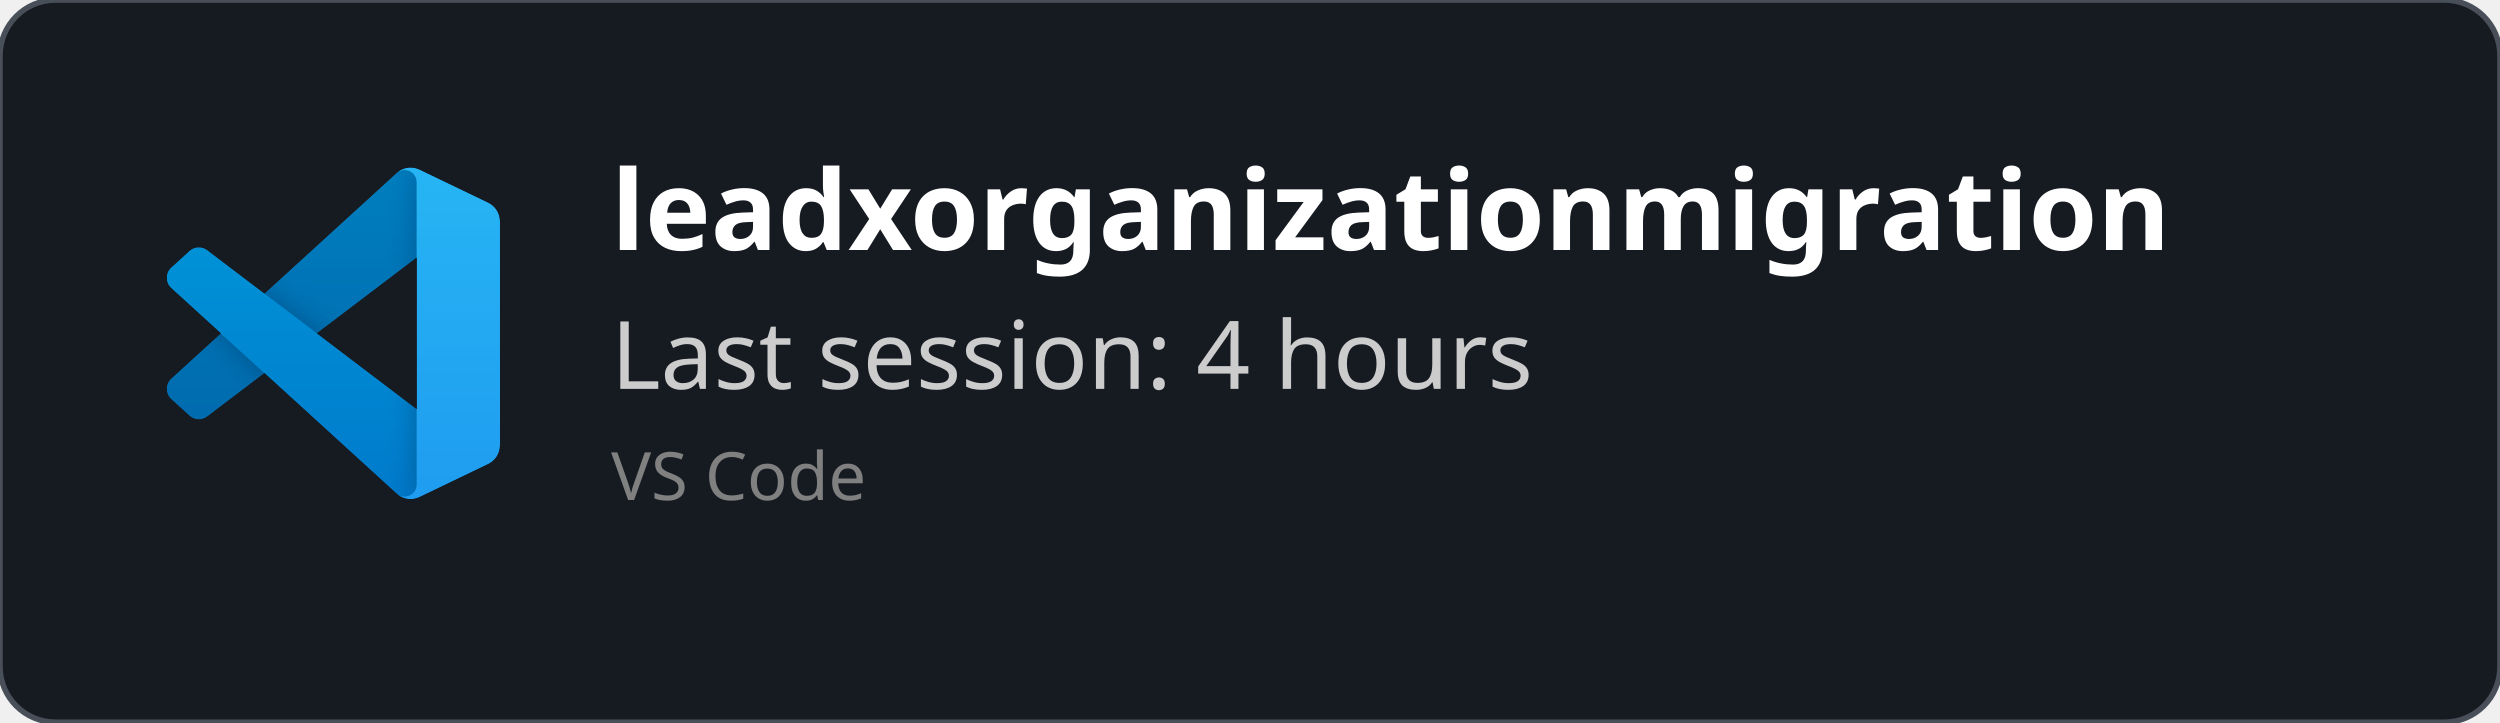
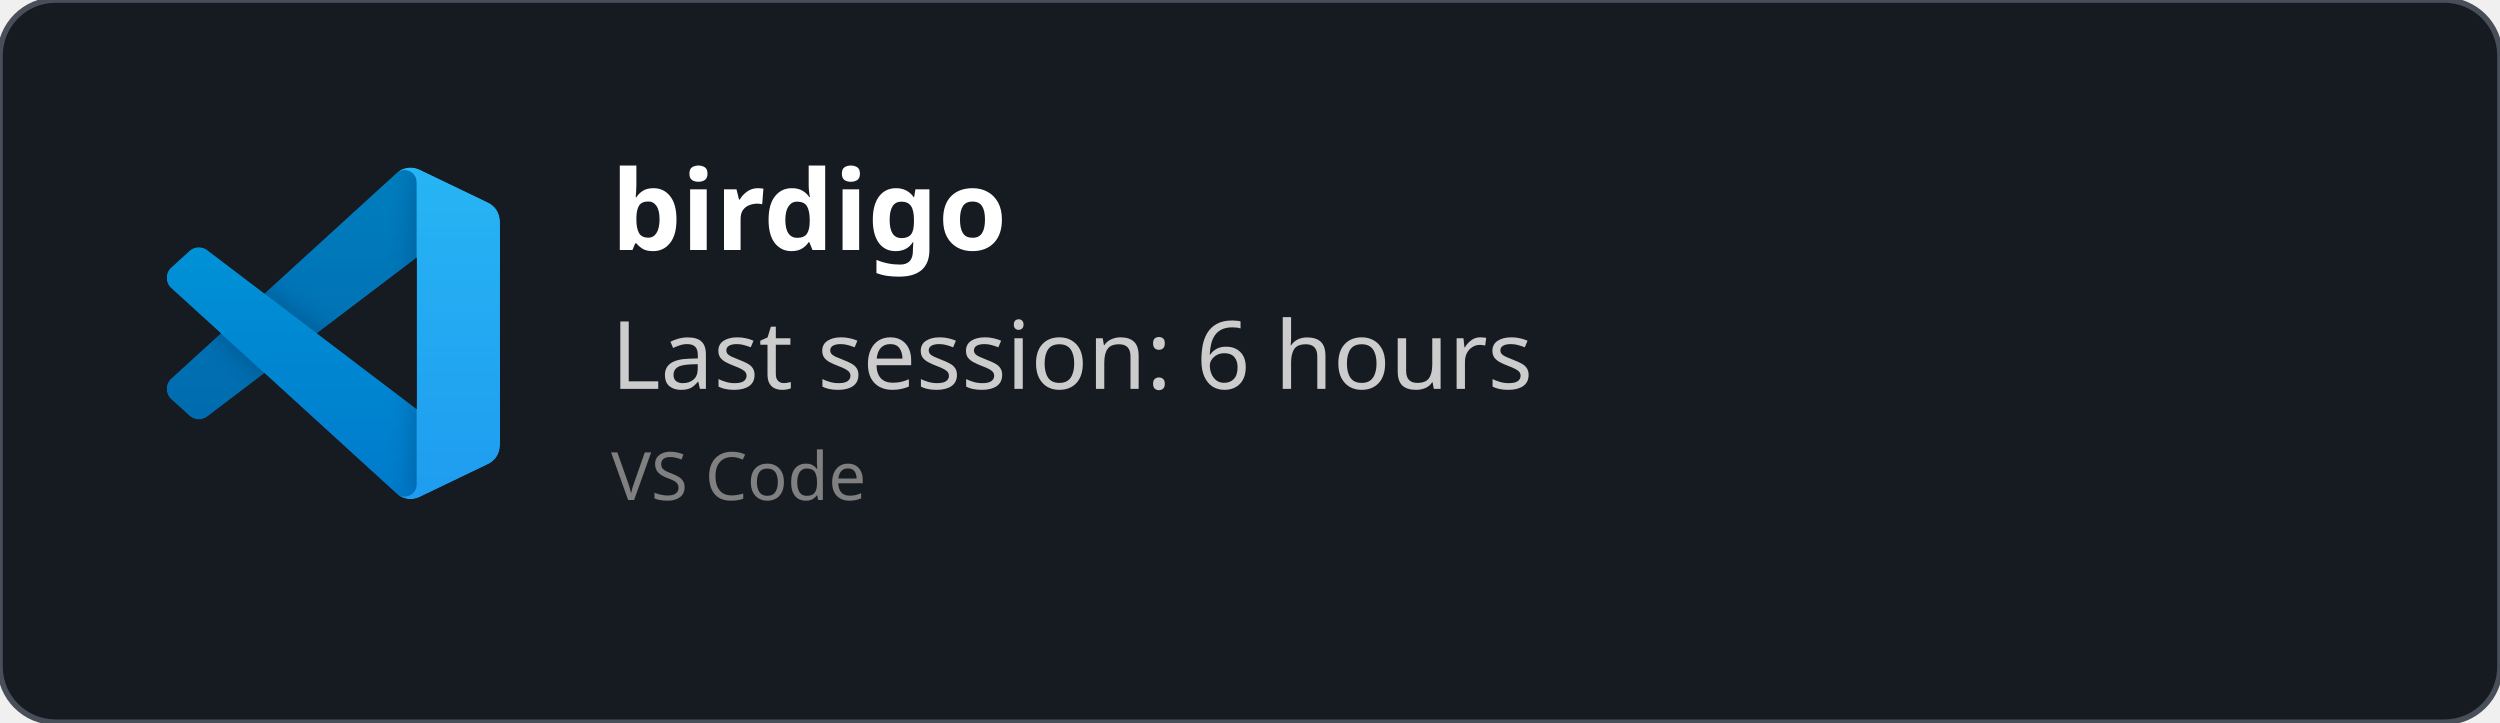
<svg xmlns="http://www.w3.org/2000/svg" width="450" height="130" viewBox="0 0 450 130" fill="none" role="img">
  <style>
    *{
        font-family: 'Segoe UI', Ubuntu, monospace
    }
    </style>
  <defs>
    <clipPath id="horizontalClip" x="20" y="20" width="500" height="200">
      <rect x="90" y="20" width="300" height="50" />
    </clipPath>
  </defs>
  <rect width="450" height="130" fill="rgba(22,27,34)" stroke="#484f58" stroke-width="1" fill-opacity="1" stroke-opacity="1" x="0" y="0" rx="10px" ry="10px">
    </rect>
  <svg width="60" height="60" x="30" y="30" viewBox="0 0 100 100" fill="none" id="vscode">
    <mask id="mask0" mask-type="alpha" maskUnits="userSpaceOnUse" x="0" y="0" width="100" height="100">
      <path fill-rule="evenodd" clip-rule="evenodd" d="M70.912 99.317C72.487 99.931 74.283 99.891 75.873 99.126L96.461 89.22C98.624 88.179 100 85.989 100 83.587V16.413C100 14.011 98.624 11.822 96.461 10.781L75.873 0.874C73.786 -0.13 71.345 0.116 69.513 1.447C69.252 1.637 69.003 1.849 68.769 2.083L29.355 38.041L12.187 25.01C10.589 23.797 8.354 23.896 6.869 25.246L1.363 30.255C-0.453 31.906 -0.455 34.763 1.359 36.417L16.247 50L1.359 63.583C-0.455 65.237 -0.453 68.094 1.363 69.745L6.869 74.754C8.354 76.104 10.589 76.204 12.187 74.99L29.355 61.959L68.769 97.917C69.392 98.541 70.125 99.01 70.912 99.317ZM75.015 27.299L45.109 50L75.015 72.701V27.299Z" fill="white" />
    </mask>
    <g mask="url(#mask0)">
      <path d="M96.461 10.796L75.857 0.876C73.472 -0.273 70.622 0.212 68.75 2.083L1.299 63.583C-0.516 65.237 -0.514 68.094 1.303 69.745L6.813 74.754C8.298 76.104 10.535 76.204 12.134 74.99L93.361 13.37C96.086 11.303 100 13.246 100 16.667V16.427C100 14.027 98.625 11.838 96.461 10.796Z" fill="#0065A9" />
      <g filter="url(#filter0_d)">
        <path d="M96.461 89.204L75.857 99.124C73.472 100.273 70.622 99.788 68.75 97.917L1.299 36.417C-0.516 34.763 -0.514 31.906 1.303 30.255L6.813 25.246C8.298 23.896 10.535 23.796 12.134 25.009L93.361 86.63C96.086 88.697 100 86.754 100 83.333V83.573C100 85.974 98.625 88.162 96.461 89.204Z" fill="#007ACC" />
      </g>
      <g filter="url(#filter1_d)">
        <path d="M75.858 99.126C73.472 100.274 70.622 99.788 68.75 97.917C71.056 100.223 75 98.59 75 95.328V4.672C75 1.41 71.056 -0.223 68.75 2.083C70.622 0.211 73.472 -0.274 75.858 0.874L96.459 10.781C98.623 11.822 100 14.011 100 16.413V83.587C100 85.989 98.623 88.179 96.459 89.22L75.858 99.126Z" fill="#1F9CF0" />
      </g>
      <g style="mix-blend-mode:overlay" opacity="0.25">
        <path fill-rule="evenodd" clip-rule="evenodd" d="M70.851 99.317C72.426 99.931 74.222 99.891 75.812 99.126L96.4 89.22C98.563 88.179 99.939 85.989 99.939 83.587V16.413C99.939 14.011 98.564 11.822 96.4 10.781L75.812 0.874C73.725 -0.13 71.284 0.116 69.453 1.447C69.191 1.637 68.942 1.849 68.708 2.083L29.294 38.041L12.126 25.01C10.528 23.796 8.293 23.896 6.809 25.246L1.302 30.255C-0.513 31.906 -0.515 34.763 1.298 36.417L16.186 50L1.298 63.583C-0.515 65.237 -0.513 68.094 1.302 69.745L6.809 74.754C8.293 76.104 10.528 76.204 12.126 74.99L29.294 61.959L68.708 97.917C69.332 98.54 70.064 99.01 70.851 99.317ZM74.954 27.299L45.048 50L74.954 72.701V27.299Z" fill="url(#paint0_linear)" />
      </g>
    </g>
    <defs>
      <filter id="filter0_d" x="-8.394" y="15.829" width="116.727" height="92.246" filterUnits="userSpaceOnUse" color-interpolation-filters="sRGB">
        <feFlood flood-opacity="0" result="BackgroundImageFix" />
        <feColorMatrix in="SourceAlpha" type="matrix" values="0 0 0 0 0 0 0 0 0 0 0 0 0 0 0 0 0 0 127 0" />
        <feOffset />
        <feGaussianBlur stdDeviation="4.167" />
        <feColorMatrix type="matrix" values="0 0 0 0 0 0 0 0 0 0 0 0 0 0 0 0 0 0 0.25 0" />
        <feBlend mode="overlay" in2="BackgroundImageFix" result="effect1_dropShadow" />
        <feBlend mode="normal" in="SourceGraphic" in2="effect1_dropShadow" result="shape" />
      </filter>
      <filter id="filter1_d" x="60.417" y="-8.076" width="47.917" height="116.151" filterUnits="userSpaceOnUse" color-interpolation-filters="sRGB">
        <feFlood flood-opacity="0" result="BackgroundImageFix" />
        <feColorMatrix in="SourceAlpha" type="matrix" values="0 0 0 0 0 0 0 0 0 0 0 0 0 0 0 0 0 0 127 0" />
        <feOffset />
        <feGaussianBlur stdDeviation="4.167" />
        <feColorMatrix type="matrix" values="0 0 0 0 0 0 0 0 0 0 0 0 0 0 0 0 0 0 0.25 0" />
        <feBlend mode="overlay" in2="BackgroundImageFix" result="effect1_dropShadow" />
        <feBlend mode="normal" in="SourceGraphic" in2="effect1_dropShadow" result="shape" />
      </filter>
      <linearGradient id="paint0_linear" x1="49.939" y1="0.258" x2="49.939" y2="99.742" gradientUnits="userSpaceOnUse">
        <stop stop-color="white" />
        <stop offset="1" stop-color="white" stop-opacity="0" />
      </linearGradient>
    </defs>
  </svg>
  <text x="110" y="45" font-size="20" clip-path="url(#horizontalClip)" font-weight="bold" font-family="Ubuntu" fill="white">
-     leadxorganizationmigration
+     birdigo
    </text>
  <text x="110" y="70" font-size="17px" font-family="Ubuntu" fill="#ccc">
-     Last session: 4 hours
+     Last session: 6 hours
    </text>
  <text x="110" y="90" font-size="12px" font-family="Ubuntu" fill="grey">
    VS Code
    </text>
</svg>
